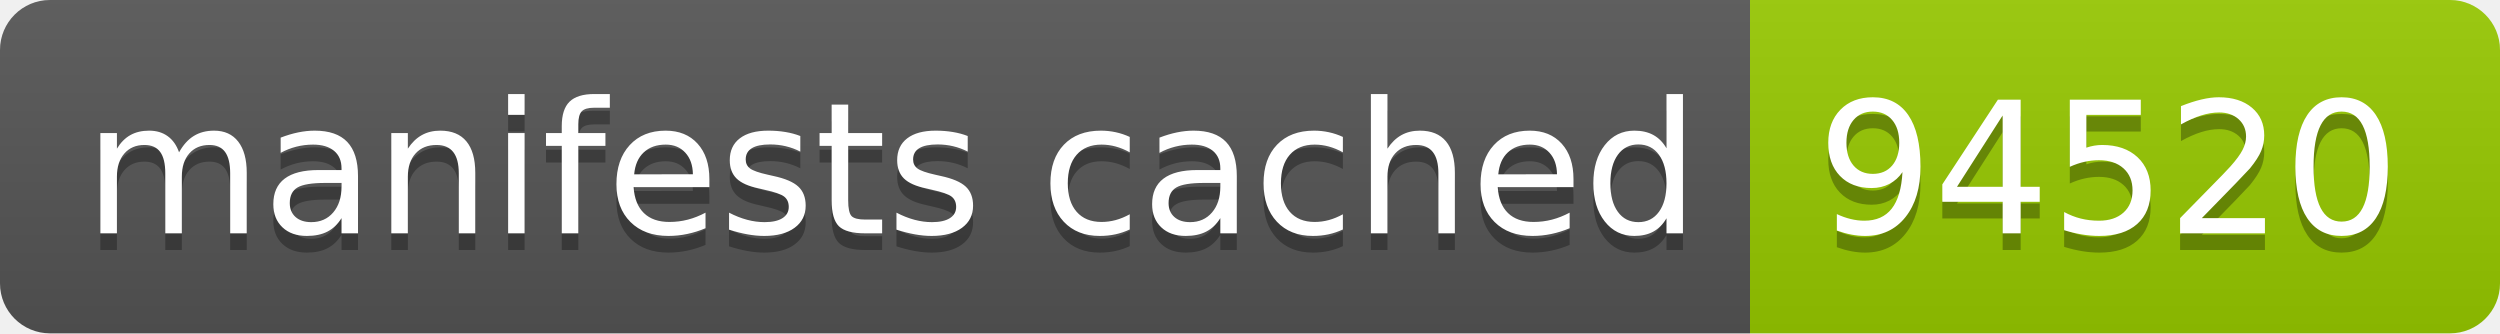
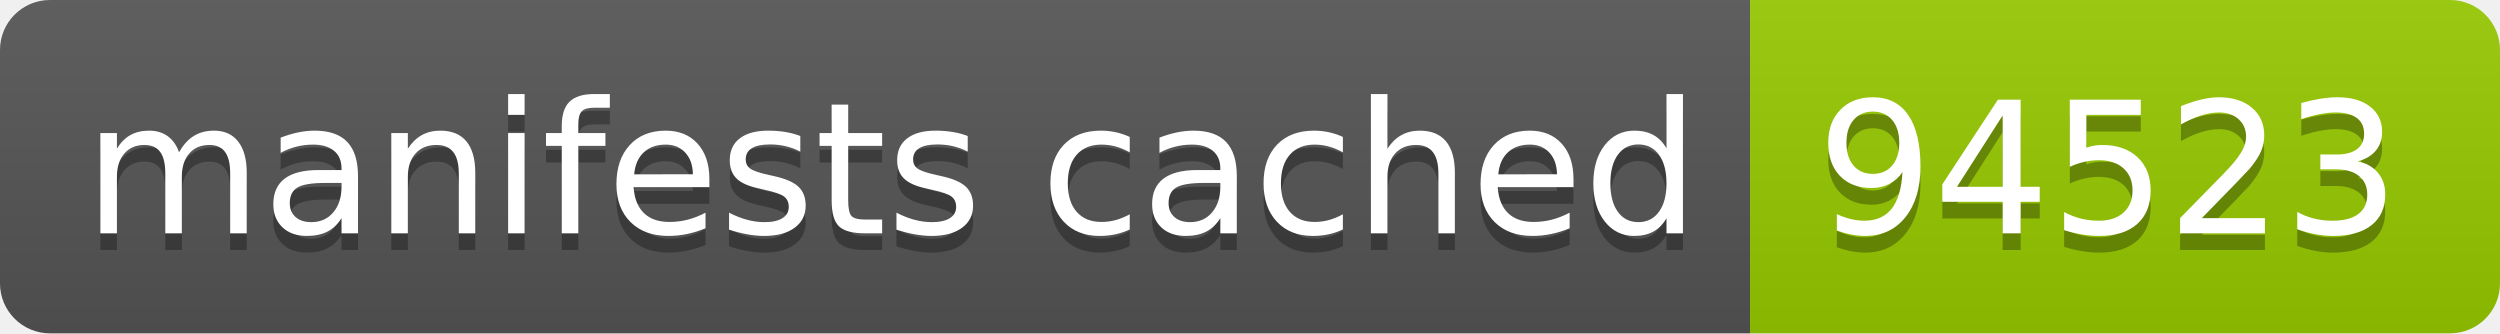
- <svg xmlns="http://www.w3.org/2000/svg" width="150" height="20" role="img" aria-label="manifests cached: 94520">
+ <svg xmlns="http://www.w3.org/2000/svg" width="150" height="20" role="img" aria-label="manifests cached: 94523">
  <linearGradient id="s" x2="0" y2="100%">
    <stop offset="0" stop-color="#bbb" stop-opacity=".1" />
    <stop offset="1" stop-opacity=".1" />
  </linearGradient>
  <clipPath id="r">
    <rect width="150" height="20" rx="3" fill="#fff" />
  </clipPath>
  <g clip-path="url(#r)">
    <rect width="105" height="20" fill="#555" />
    <rect x="105" width="45" height="20" fill="#97ca00" />
    <rect width="150" height="20" fill="url(#s)" />
  </g>
  <g fill="#fff" text-anchor="middle" font-family="Verdana,Geneva,DejaVu Sans,sans-serif" text-rendering="geometricPrecision" font-size="110">
    <text aria-hidden="true" x="535" y="150" fill="#010101" fill-opacity=".3" transform="scale(.1)" textLength="950">manifests cached</text>
    <text x="535" y="140" transform="scale(.1)" fill="#fff" textLength="950">manifests cached</text>
-     <text aria-hidden="true" x="1265" y="150" fill="#010101" fill-opacity=".3" transform="scale(.1)" textLength="350">94520</text>
-     <text x="1265" y="140" transform="scale(.1)" fill="#fff" textLength="350">94520</text>
+     <text aria-hidden="true" x="1265" y="150" fill="#010101" fill-opacity=".3" transform="scale(.1)" textLength="350">94523</text>
+     <text x="1265" y="140" transform="scale(.1)" fill="#fff" textLength="350">94523</text>
  </g>
</svg>
